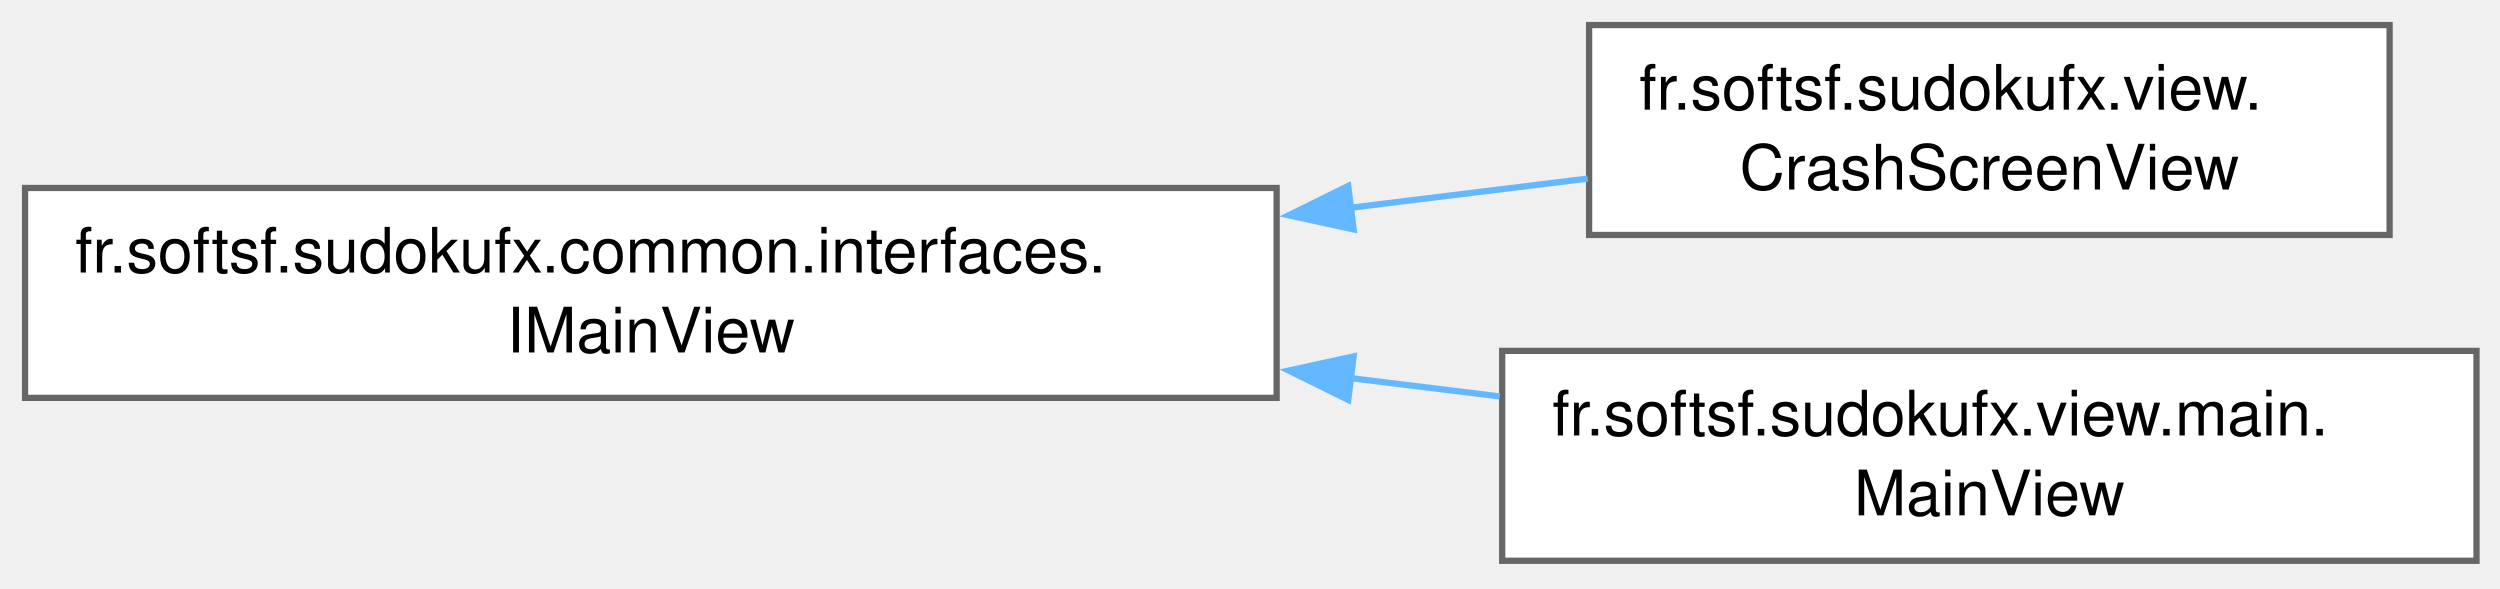
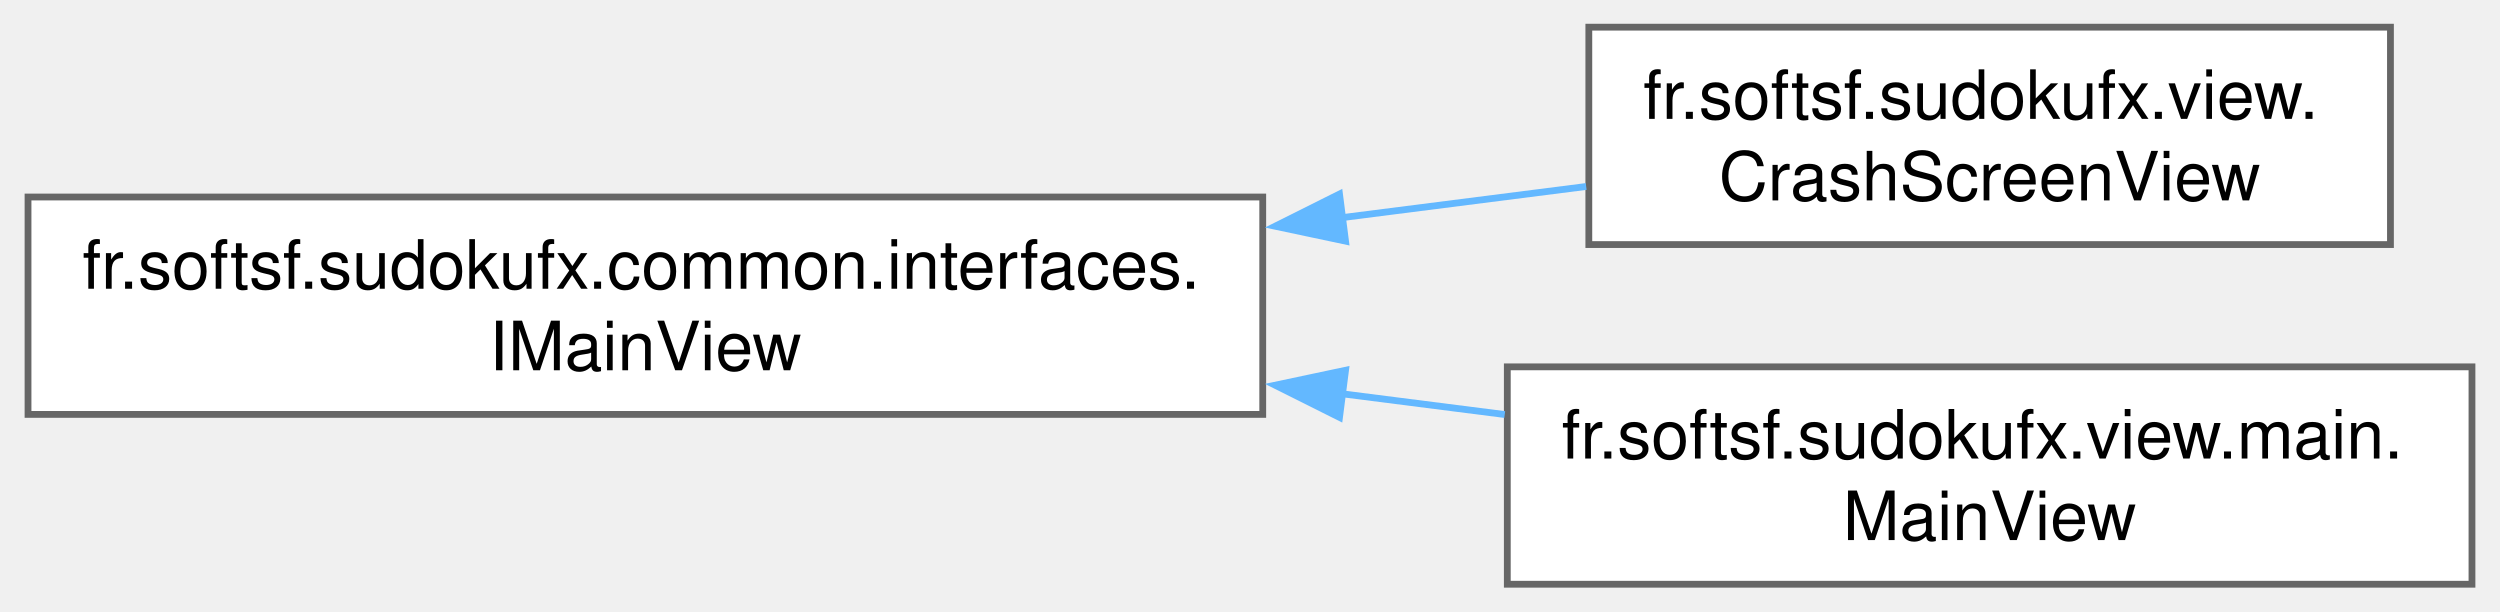
- <svg xmlns="http://www.w3.org/2000/svg" xmlns:xlink="http://www.w3.org/1999/xlink" width="399pt" height="94pt" viewBox="0.00 0.00 399.00 94.00">
-   <g id="graph0" class="graph" transform="scale(1 1) rotate(0) translate(4 89.5)">
+ <svg xmlns="http://www.w3.org/2000/svg" xmlns:xlink="http://www.w3.org/1999/xlink" width="368pt" height="90pt" viewBox="0.00 0.00 367.75 90.00">
+   <g id="graph0" class="graph" transform="scale(1 1) rotate(0) translate(4 86)">
    <g id="Node000000" class="node">
      <g id="a_Node000000">
-         <a xlink:href="interfacefr_1_1softsf_1_1sudokufx_1_1common_1_1interfaces_1_1IMainView.html" target="_top" xlink:title="Interface defining method to open the main stage.">
-           <polygon fill="white" stroke="#666666" points="199.75,-59.5 0,-59.5 0,-26 199.75,-26 199.75,-59.5" />
-           <text xml:space="preserve" text-anchor="start" x="8" y="-46" font-family="Helvetica,sans-Serif" font-size="10.00">fr.softsf.sudokufx.common.interfaces.</text>
-           <text xml:space="preserve" text-anchor="middle" x="99.88" y="-33.25" font-family="Helvetica,sans-Serif" font-size="10.00">IMainView</text>
+         <a xlink:href="interfacefr_1_1softsf_1_1sudokufx_1_1common_1_1interfaces_1_1_i_main_view.html" target="_top" xlink:title="Interface defining method to open the main stage.">
+           <polygon fill="white" stroke="#666666" points="181.75,-57 0,-57 0,-25 181.75,-25 181.75,-57" />
+           <text text-anchor="start" x="8" y="-43.5" font-family="Helvetica,sans-Serif" font-size="10.00">fr.softsf.sudokufx.common.interfaces.</text>
+           <text text-anchor="middle" x="90.88" y="-31.5" font-family="Helvetica,sans-Serif" font-size="10.00">IMainView</text>
        </a>
      </g>
    </g>
    <g id="Node000001" class="node">
      <g id="a_Node000001">
-         <a xlink:href="classfr_1_1softsf_1_1sudokufx_1_1view_1_1CrashScreenView.html" target="_top" xlink:title="View class for the crash screen without business logic.">
-           <polygon fill="white" stroke="#666666" points="377.38,-85.5 249.62,-85.5 249.62,-52 377.38,-52 377.38,-85.5" />
-           <text xml:space="preserve" text-anchor="start" x="257.62" y="-72" font-family="Helvetica,sans-Serif" font-size="10.00">fr.softsf.sudokufx.view.</text>
-           <text xml:space="preserve" text-anchor="middle" x="313.5" y="-59.25" font-family="Helvetica,sans-Serif" font-size="10.00">CrashScreenView</text>
+         <a xlink:href="classfr_1_1softsf_1_1sudokufx_1_1view_1_1_crash_screen_view.html" target="_top" xlink:title="View class for the crash screen without business logic.">
+           <polygon fill="white" stroke="#666666" points="347.75,-82 229.75,-82 229.75,-50 347.75,-50 347.75,-82" />
+           <text text-anchor="start" x="237.75" y="-68.5" font-family="Helvetica,sans-Serif" font-size="10.00">fr.softsf.sudokufx.view.</text>
+           <text text-anchor="middle" x="288.75" y="-56.5" font-family="Helvetica,sans-Serif" font-size="10.00">CrashScreenView</text>
        </a>
      </g>
    </g>
    <g id="edge5_Node000000_Node000001" class="edge">
      <g id="a_edge5_Node000000_Node000001">
        <a xlink:title=" ">
-           <path fill="none" stroke="#63b8ff" d="M211.58,-56.35C224.55,-57.94 237.42,-59.53 249.41,-61" />
-           <polygon fill="#63b8ff" stroke="#63b8ff" points="212.04,-52.88 201.68,-55.14 211.18,-59.83 212.04,-52.88" />
+           <path fill="none" stroke="#63b8ff" d="M193.39,-53.96C205.72,-55.53 217.97,-57.09 229.36,-58.55" />
+           <polygon fill="#63b8ff" stroke="#63b8ff" points="193.94,-50.5 183.57,-52.7 193.05,-57.44 193.94,-50.5" />
        </a>
      </g>
    </g>
    <g id="Node000002" class="node">
      <g id="a_Node000002">
-         <a xlink:href="classfr_1_1softsf_1_1sudokufx_1_1view_1_1main_1_1MainView.html" target="_top" xlink:title="Main view class of the Sudoku application.">
-           <polygon fill="white" stroke="#666666" points="391.25,-33.5 235.75,-33.5 235.75,0 391.25,0 391.25,-33.5" />
-           <text xml:space="preserve" text-anchor="start" x="243.75" y="-20" font-family="Helvetica,sans-Serif" font-size="10.00">fr.softsf.sudokufx.view.main.</text>
-           <text xml:space="preserve" text-anchor="middle" x="313.5" y="-7.25" font-family="Helvetica,sans-Serif" font-size="10.00">MainView</text>
+         <a xlink:href="classfr_1_1softsf_1_1sudokufx_1_1view_1_1main_1_1_main_view.html" target="_top" xlink:title="Main view class of the Sudoku application.">
+           <polygon fill="white" stroke="#666666" points="359.75,-32 217.75,-32 217.75,0 359.75,0 359.75,-32" />
+           <text text-anchor="start" x="225.75" y="-18.5" font-family="Helvetica,sans-Serif" font-size="10.00">fr.softsf.sudokufx.view.main.</text>
+           <text text-anchor="middle" x="288.75" y="-6.5" font-family="Helvetica,sans-Serif" font-size="10.00">MainView</text>
        </a>
      </g>
    </g>
    <g id="edge6_Node000000_Node000002" class="edge">
      <g id="a_edge6_Node000000_Node000002">
        <a xlink:title=" ">
-           <path fill="none" stroke="#63b8ff" d="M211.55,-29.15C219.58,-28.17 227.58,-27.18 235.35,-26.23" />
-           <polygon fill="#63b8ff" stroke="#63b8ff" points="211.18,-25.67 201.68,-30.36 212.04,-32.62 211.18,-25.67" />
+           <path fill="none" stroke="#63b8ff" d="M193.48,-28.03C201.55,-27 209.59,-25.98 217.37,-24.98" />
+           <polygon fill="#63b8ff" stroke="#63b8ff" points="193.05,-24.56 183.57,-29.3 193.94,-31.5 193.05,-24.56" />
        </a>
      </g>
    </g>
  </g>
</svg>
